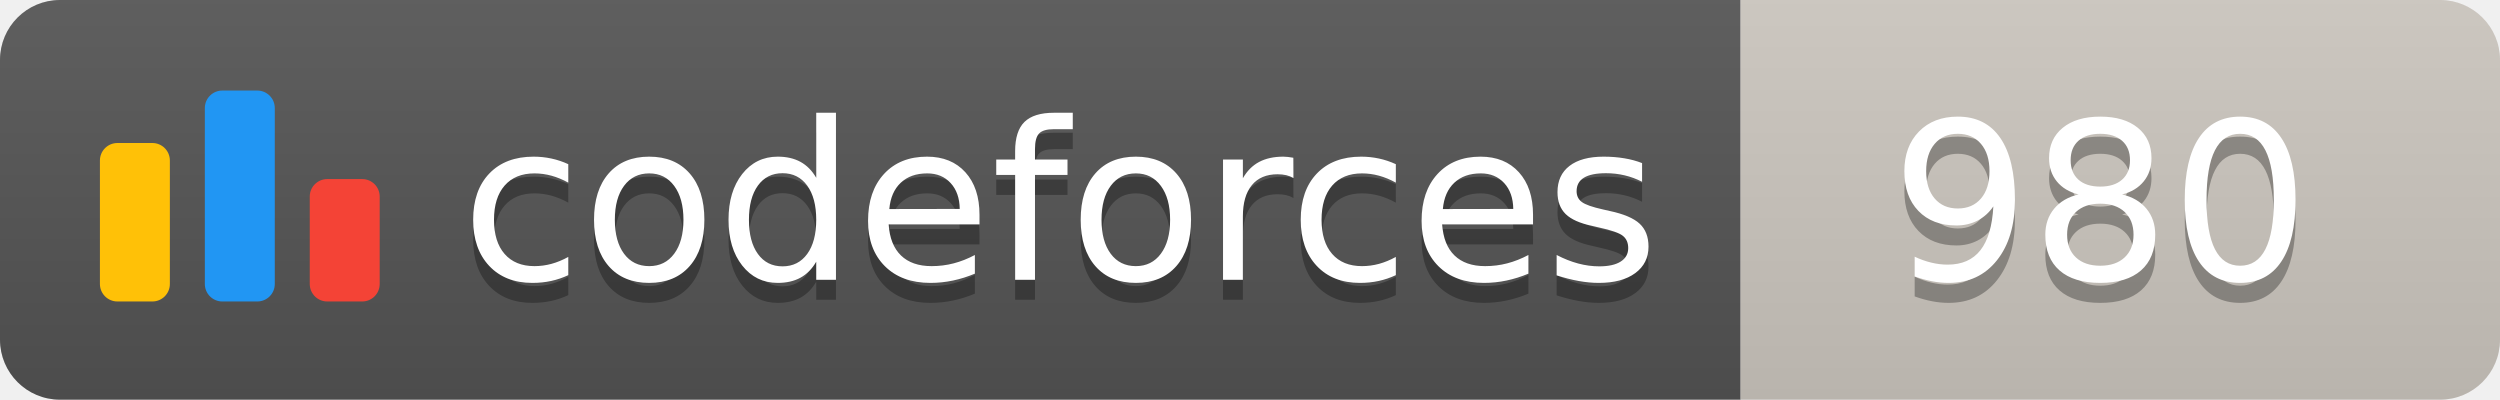
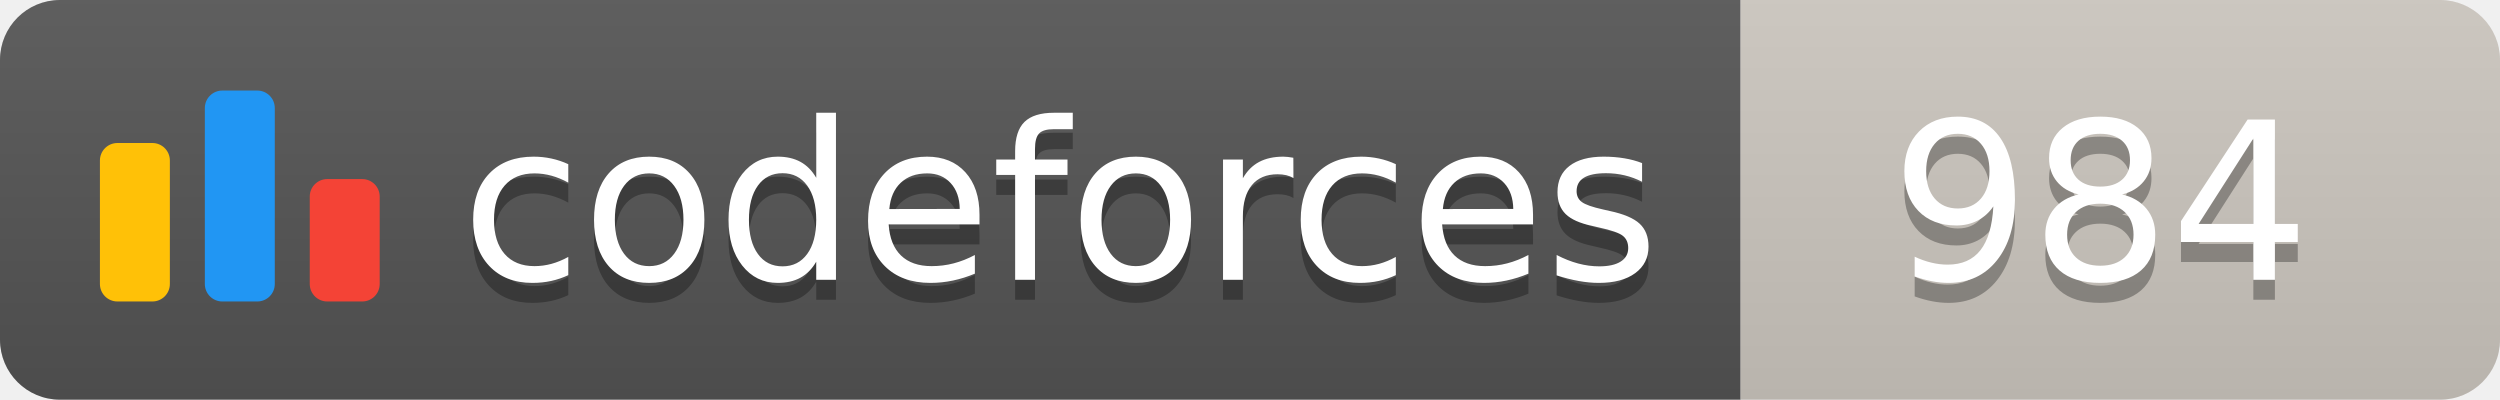
<svg xmlns="http://www.w3.org/2000/svg" width="125.1" height="20">
  <linearGradient id="smooth" x2="0" y2="100%">
    <stop offset="0" stop-color="#bbb" stop-opacity=".1" />
    <stop offset="1" stop-opacity=".1" />
  </linearGradient>
  <clipPath id="round">
    <rect width="125.1" height="20" rx="3" fill="#fff" />
  </clipPath>
  <g clip-path="url(#round)">
    <rect width="87.1" height="20" fill="#555" />
    <rect x="87.1" width="38.0" height="20" fill="#cec8c1" />
    <rect width="125.1" height="20" fill="url(#smooth)" />
  </g>
  <g fill="#fff" text-anchor="middle" font-family="DejaVu Sans,Verdana,Geneva,sans-serif" font-size="110">
    <svg x="5" y="3" class="logo" width="14" height="14" viewBox="0 0 32 25" fill="none">
      <rect y="6" width="8" height="18.125" rx="2" fill="#FFC107" />
      <rect x="24" y="10.125" width="8" height="14" rx="2" fill="#F44336" />
      <rect x="12" width="8" height="24.125" rx="2" fill="#2196F3" />
    </svg>
    <text x="530.5" y="150" fill="#010101" fill-opacity=".3" transform="scale(0.1)" textLength="601.0" lengthAdjust="spacing">codeforces
        </text>
    <text x="530.5" y="140" transform="scale(0.1)" textLength="601.0" lengthAdjust="spacing">codeforces</text>
-     <text x="1051.0" y="150" fill="#010101" fill-opacity=".3" transform="scale(0.1)" textLength="280.0" lengthAdjust="spacing">980
+     <text x="1051.0" y="150" fill="#010101" fill-opacity=".3" transform="scale(0.1)" textLength="280.0" lengthAdjust="spacing">984
        </text>
-     <text x="1051.0" y="140" transform="scale(0.1)" textLength="280.0" lengthAdjust="spacing">980</text>
+     <text x="1051.0" y="140" transform="scale(0.1)" textLength="280.0" lengthAdjust="spacing">984</text>
  </g>
</svg>
